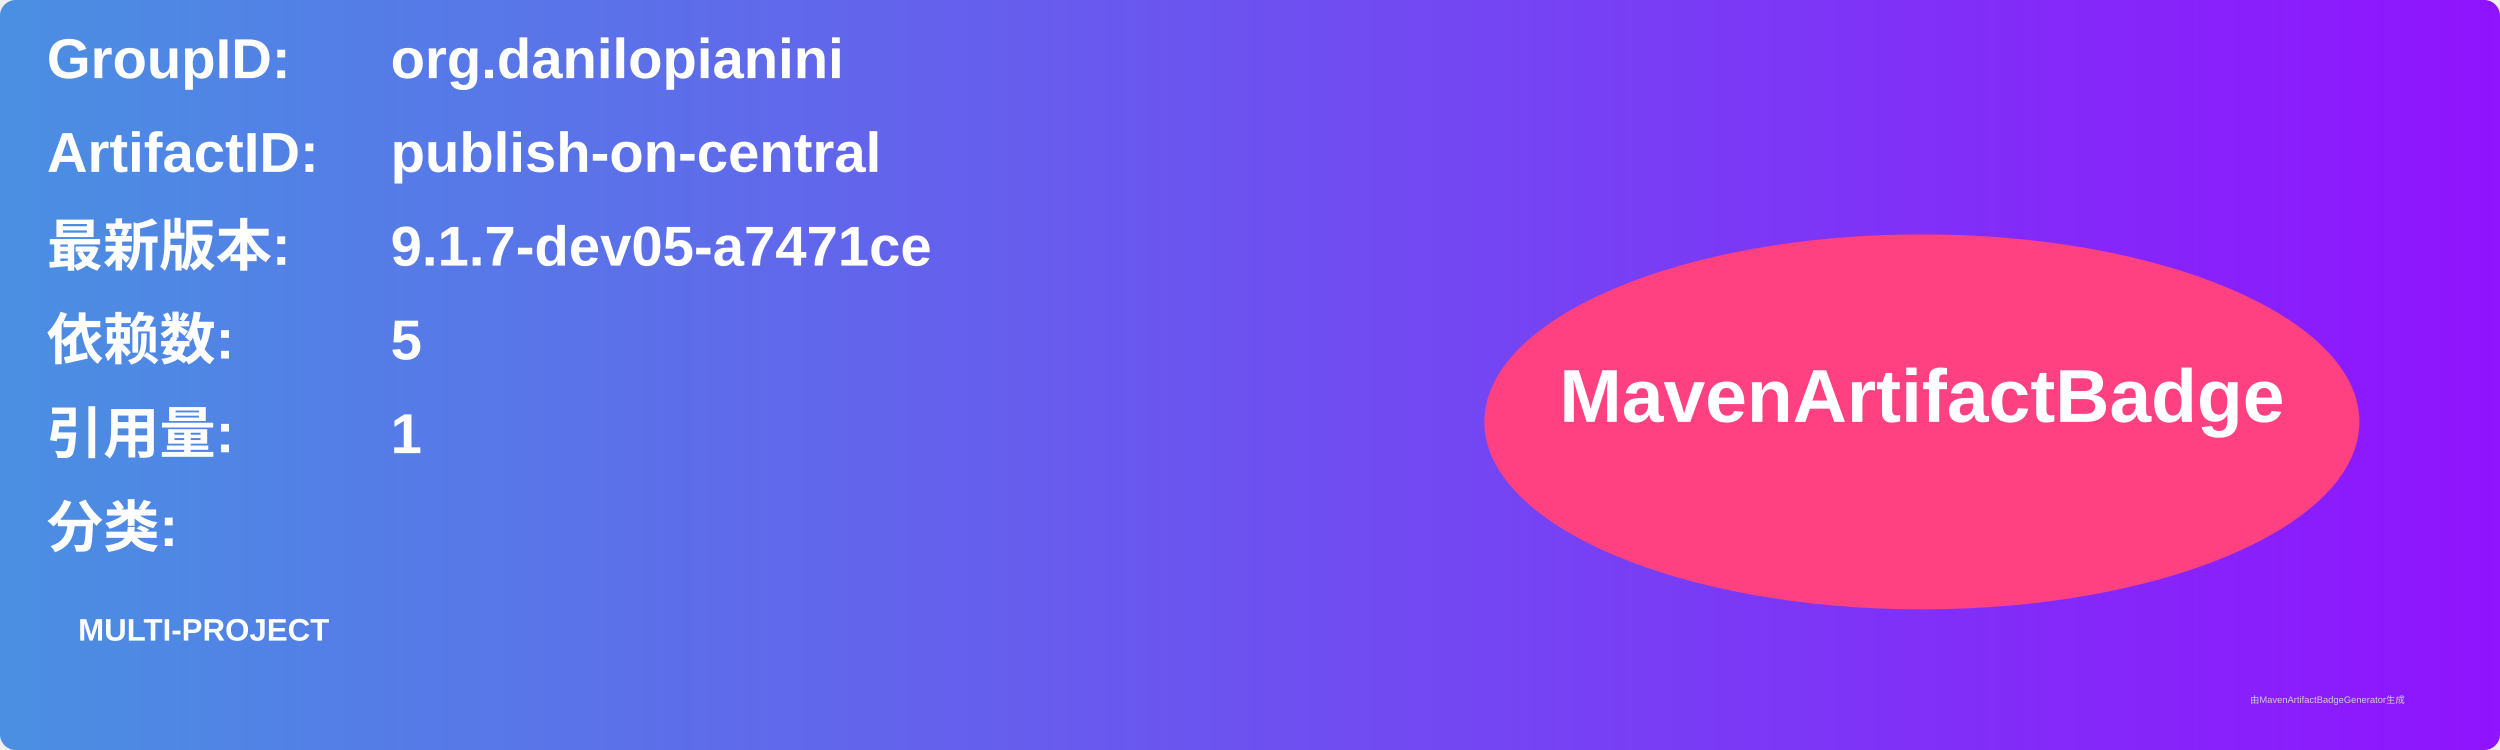
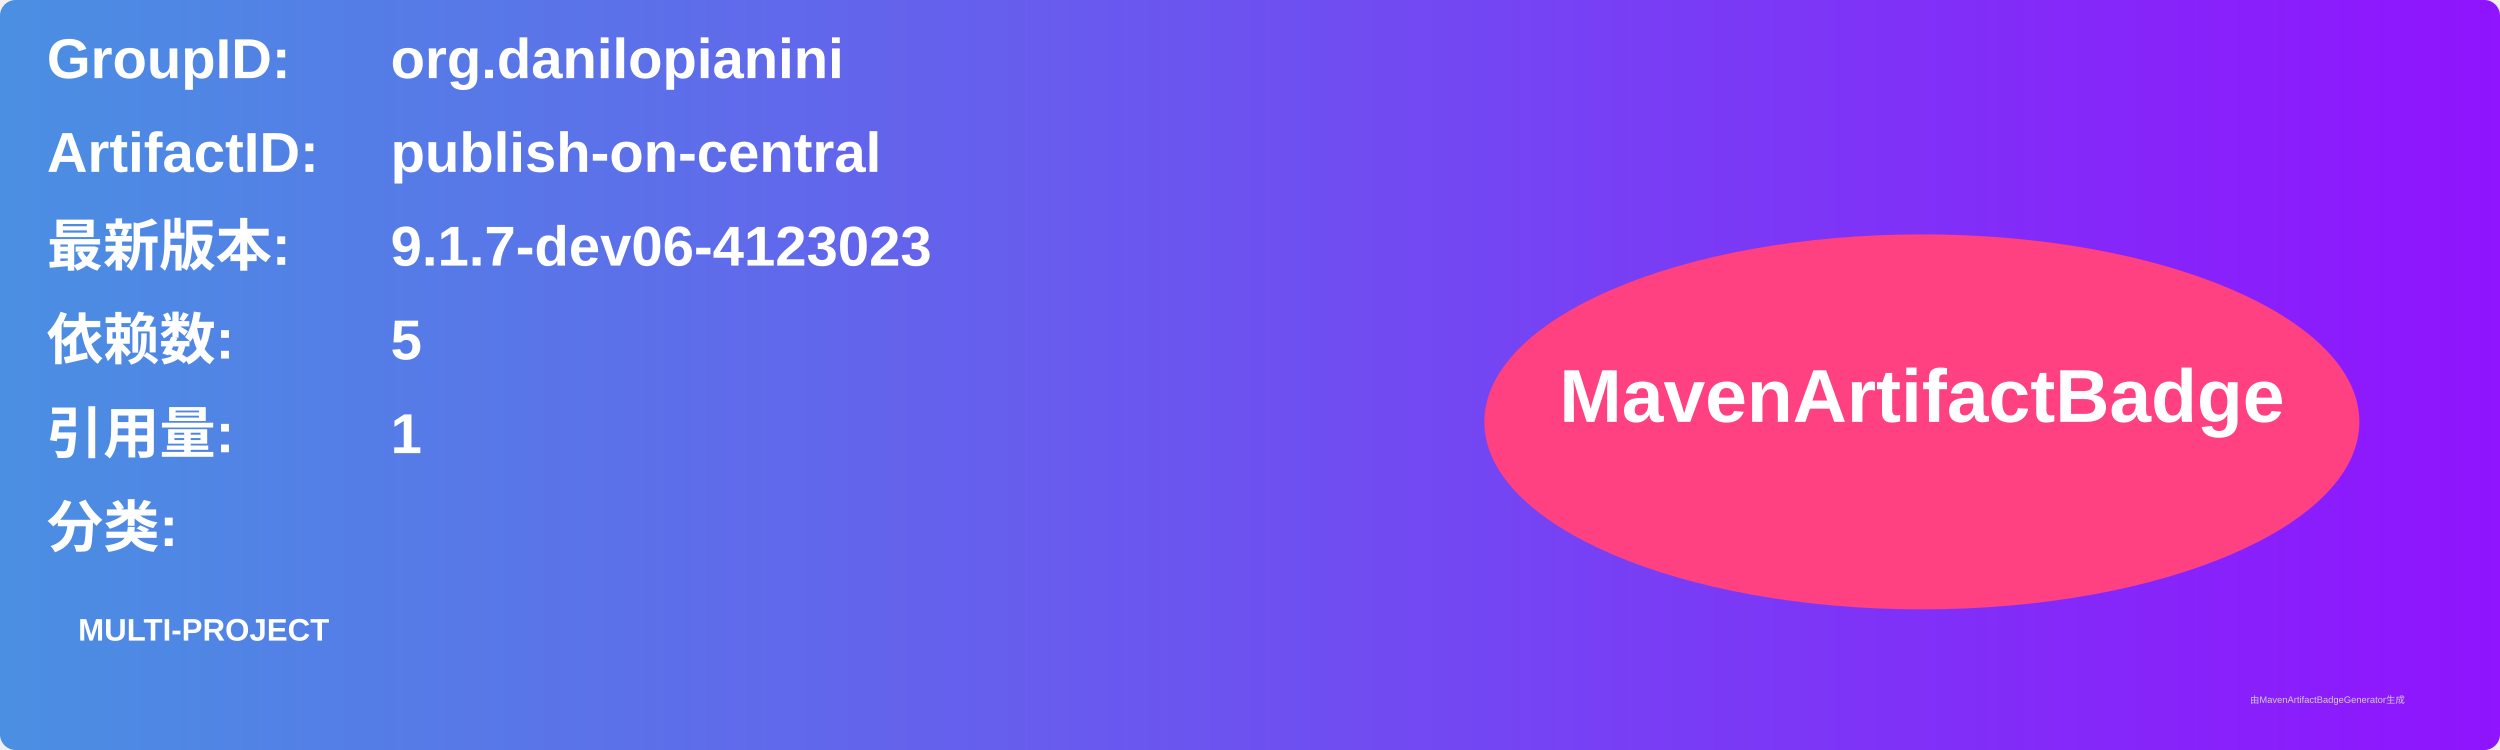
<svg xmlns="http://www.w3.org/2000/svg" width="800" height="240" viewBox="0 0 800 240">
  <linearGradient id="grad" x1="0%" y1="0%" x2="100%" y2="0%">
    <stop offset="0%" stop-color="#4a90e2" />
    <stop offset="100%" stop-color="#9013fe" />
  </linearGradient>
  <rect width="100%" height="100%" rx="5" ry="5" fill="url(#grad)" />
  <g transform="translate(15, 15)">
    <text x="0" y="10" font-family="Arial" font-size="18" fill="white" font-weight="bold" width="260">GroupID:</text>
    <text x="110" y="10" font-family="Arial" font-size="18" fill="white" font-weight="bold" width="460">org.danilopianini</text>
    <text x="0" y="40" font-family="Arial" font-size="18" fill="white" font-weight="bold" width="260">ArtifactID:</text>
    <text x="110" y="40" font-family="Arial" font-size="18" fill="white" font-weight="bold" width="460">publish-on-central</text>
    <text x="0" y="70" font-family="Arial" font-size="18" fill="white" font-weight="bold">最新版本:</text>
    <text x="110" y="70" font-family="Arial" font-size="18" fill="white" font-weight="bold">
-       <tspan font-weight="bold">9.1.7-dev05-a7471ce</tspan>
+       <tspan font-weight="bold">9.1.7-dev06-4123023</tspan>
    </text>
    <text x="0" y="100" font-family="Arial" font-size="18" fill="white" font-weight="bold">依赖数: </text>
    <text x="110" y="100" font-family="Arial" font-size="18" fill="white">
      <tspan font-weight="bold">5</tspan>
    </text>
    <text x="0" y="130" font-family="Arial" font-size="18" fill="white" font-weight="bold">引用量: </text>
    <text x="110" y="130" font-family="Arial" font-size="18" fill="white">
      <tspan font-weight="bold">1</tspan>
    </text>
    <text x="0" y="160" font-family="Arial" font-size="18" fill="white" font-weight="bold">分类:</text>
    <text x="10" y="190" font-family="Arial" font-size="10" fill="white">
      <tspan font-weight="bold">MULTI-PROJECT</tspan>
    </text>
    <ellipse cx="600" cy="120" rx="140" ry="60" fill="#ff4081" />
    <text x="600" y="120" text-anchor="middle" font-family="Arial" font-size="24" fill="white" font-weight="bold">MavenArtifactBadge</text>
  </g>
  <text x="720" y="225" font-family="Arial" font-size="3" fill="#d0d0d0">由MavenArtifactBadgeGenerator生成</text>
</svg>
